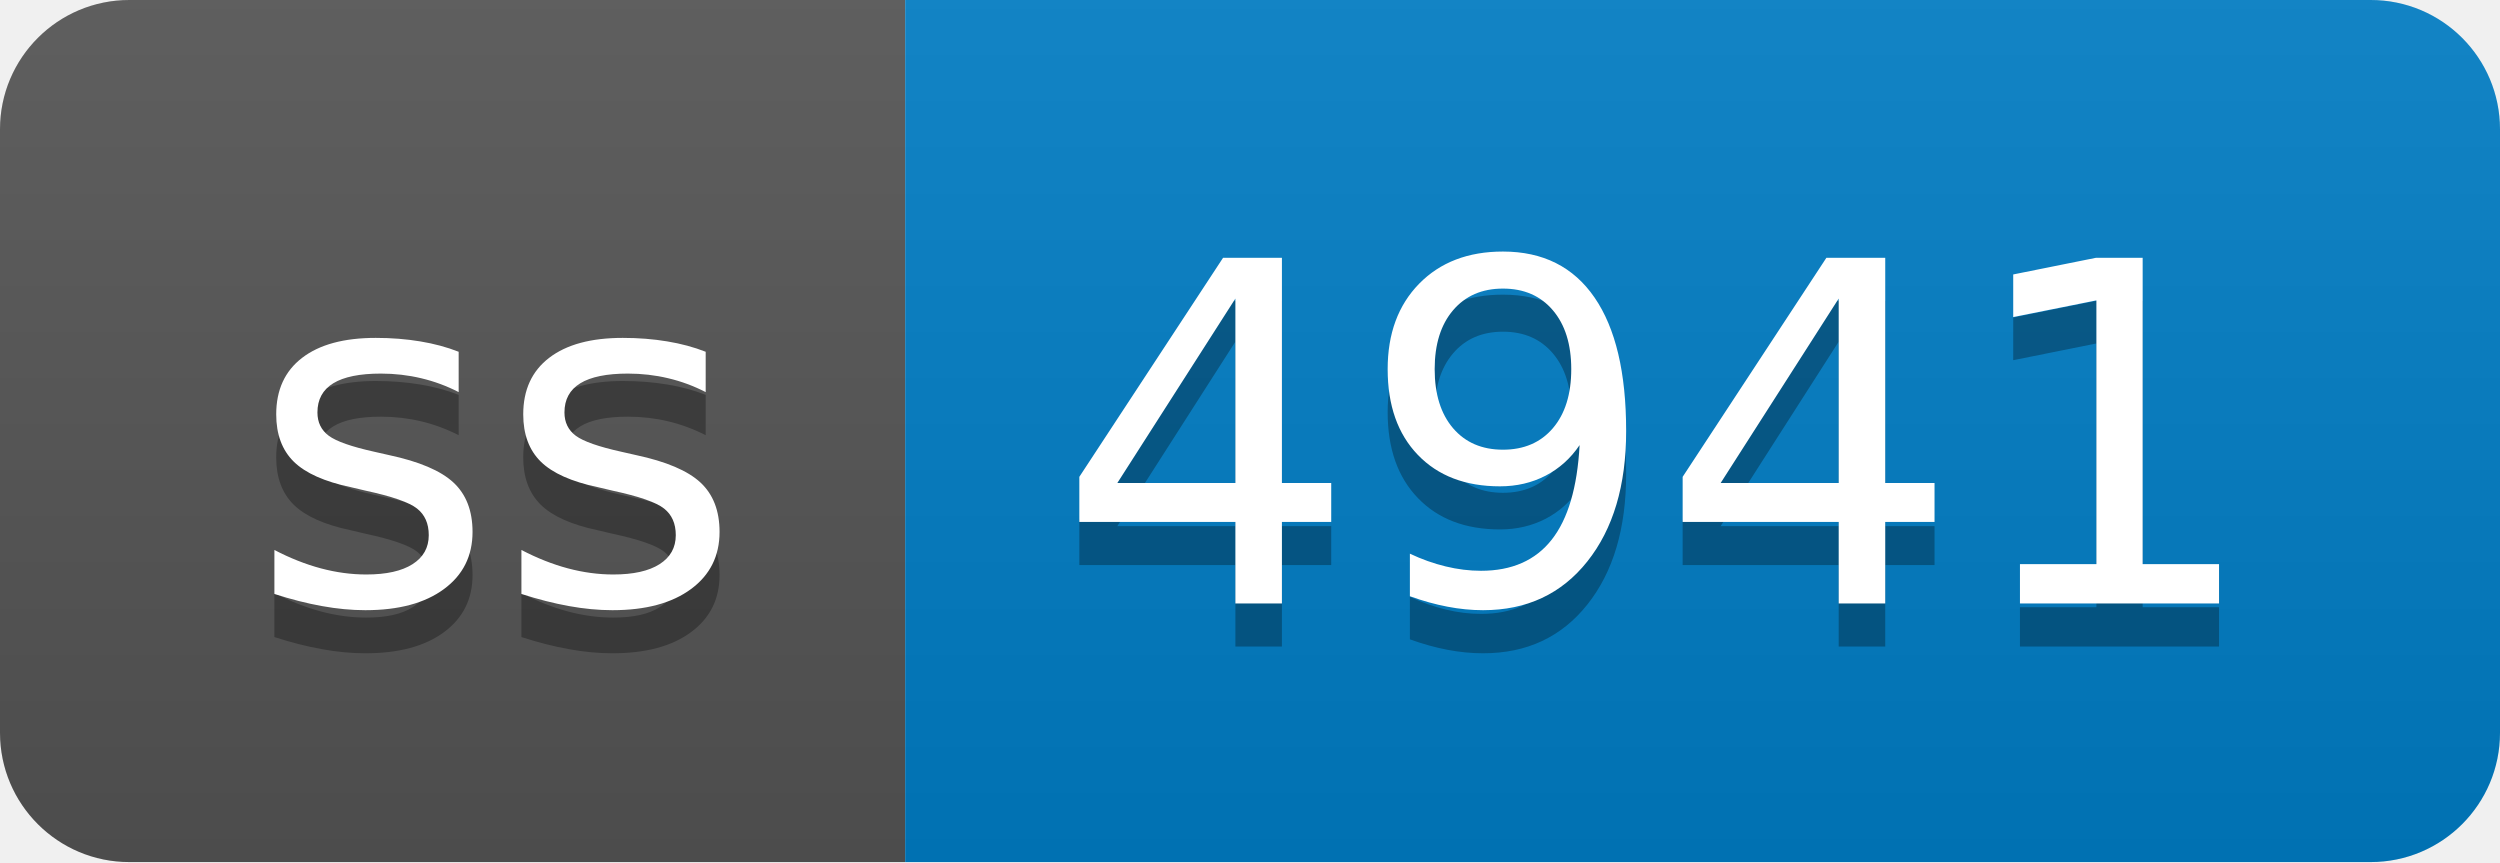
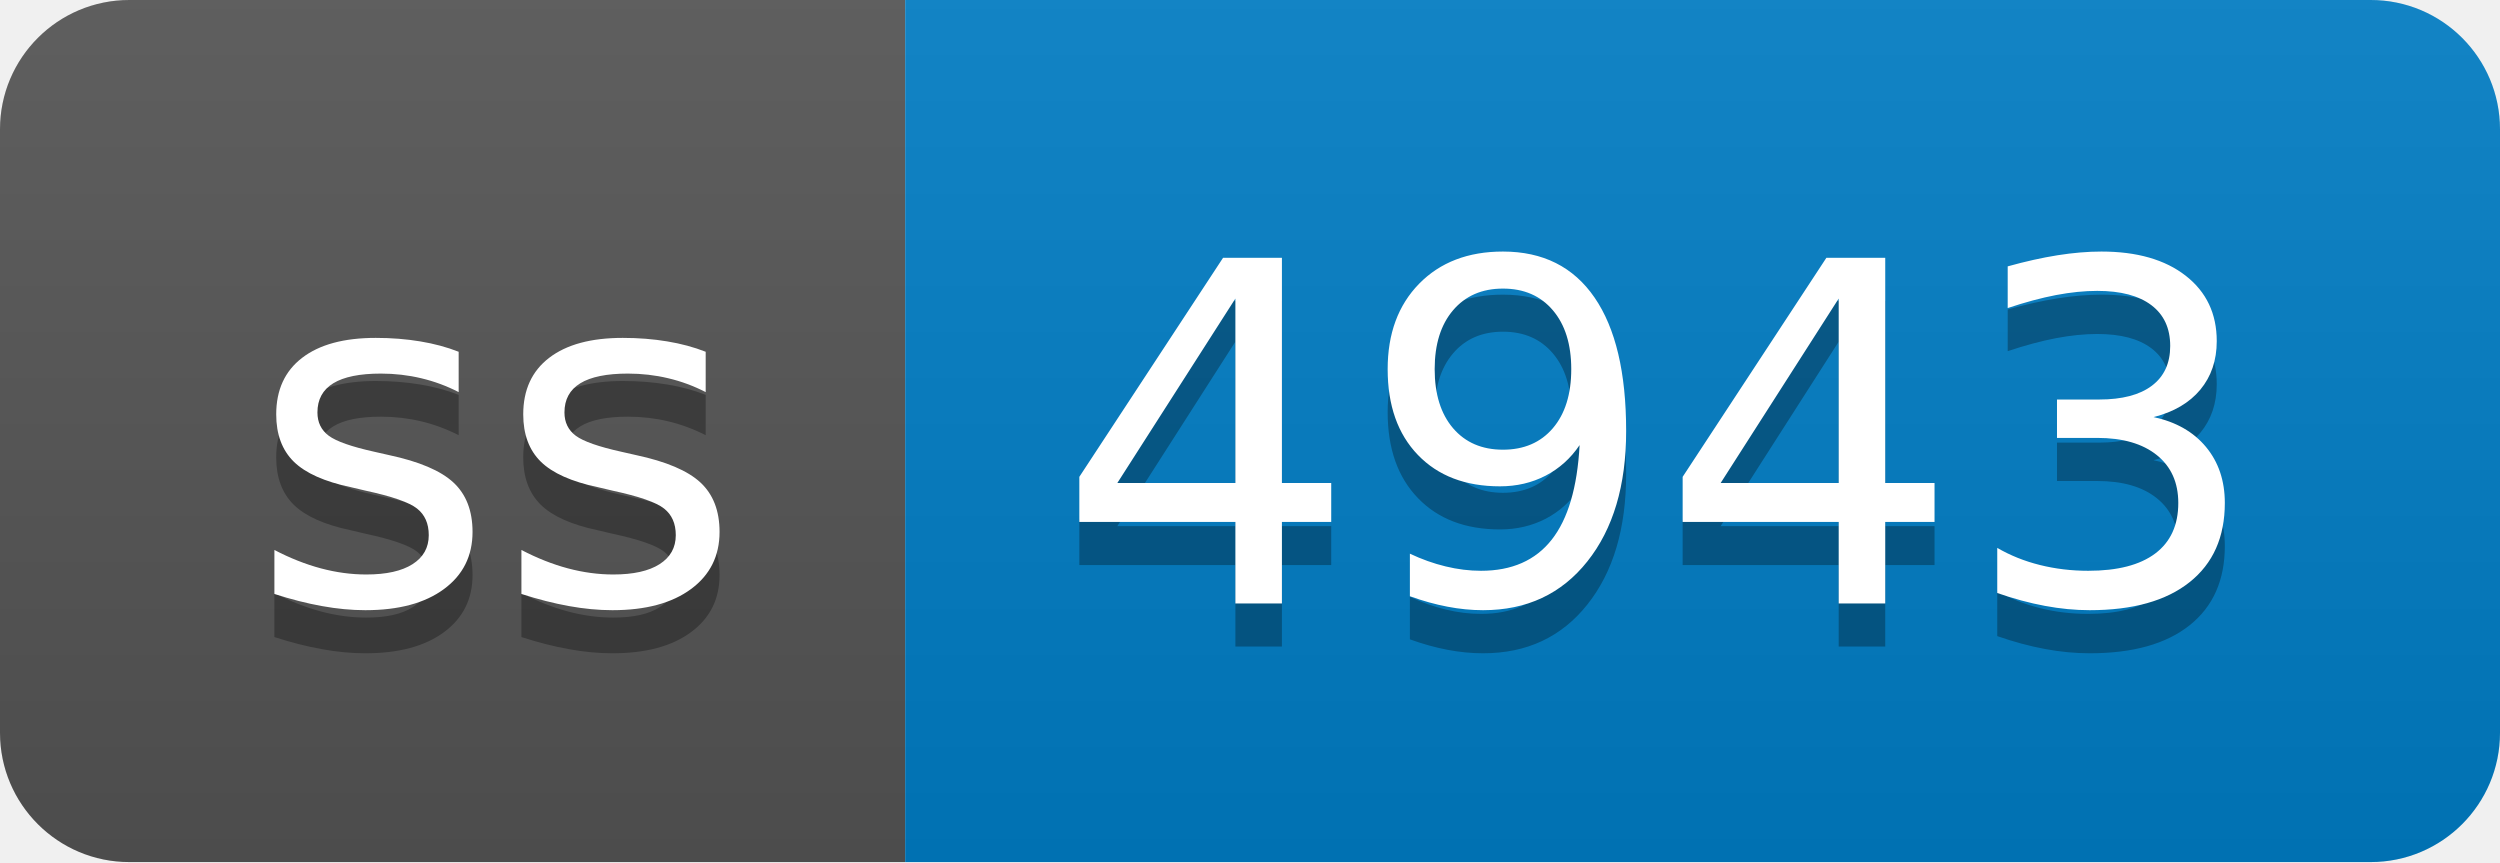
- <svg xmlns="http://www.w3.org/2000/svg" width="58" height="20" role="img" aria-label="ss: 4941">
+ <svg xmlns="http://www.w3.org/2000/svg" width="58" height="20" role="img" aria-label="ss: 4943">
  <linearGradient id="s" x2="0" y2="100%">
    <stop offset="0" stop-color="#bbb" stop-opacity=".1" />
    <stop offset="1" stop-opacity=".1" />
  </linearGradient>
  <clipPath id="r">
    <rect width="58" height="20" rx="3" fill="#fff" />
  </clipPath>
  <g clip-path="url(#r)">
    <rect width="21" height="20" fill="#555" />
    <rect x="21" width="37" height="20" fill="#007ec6" />
    <rect width="58" height="20" fill="url(#s)" />
  </g>
  <g fill="#fff" text-anchor="middle" font-family="Verdana,Geneva,DejaVu Sans,sans-serif" text-rendering="geometricPrecision" font-size="110">
    <text aria-hidden="true" x="115" y="150" fill="#010101" fill-opacity=".3" transform="scale(.1)" textLength="110">ss</text>
    <text x="115" y="140" transform="scale(.1)" fill="#fff" textLength="110">ss</text>
-     <text aria-hidden="true" x="385" y="150" fill="#010101" fill-opacity=".3" transform="scale(.1)" textLength="270">4941</text>
-     <text x="385" y="140" transform="scale(.1)" fill="#fff" textLength="270">4941</text>
+     <text aria-hidden="true" x="385" y="150" fill="#010101" fill-opacity=".3" transform="scale(.1)" textLength="270">4943</text>
+     <text x="385" y="140" transform="scale(.1)" fill="#fff" textLength="270">4943</text>
  </g>
</svg>
